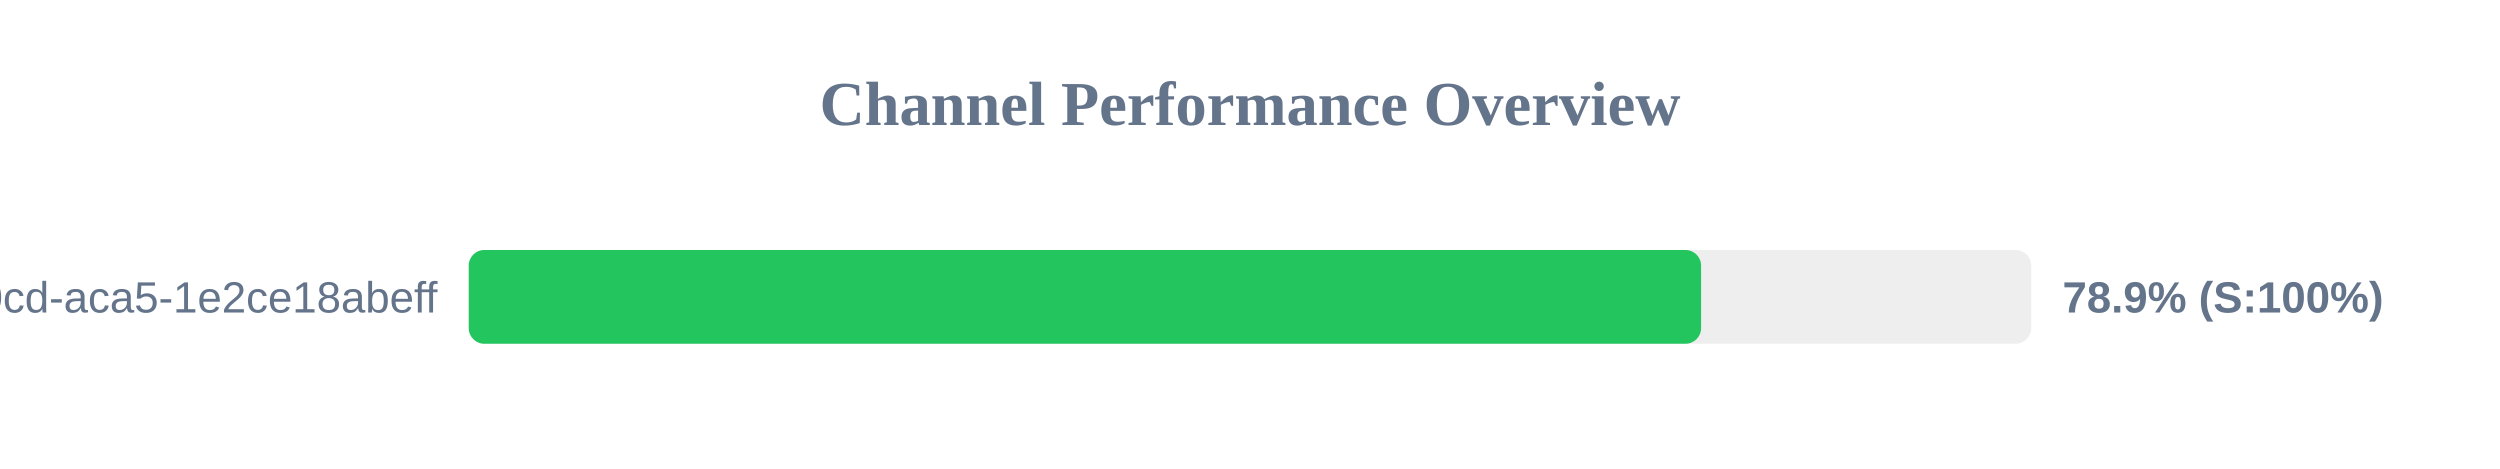
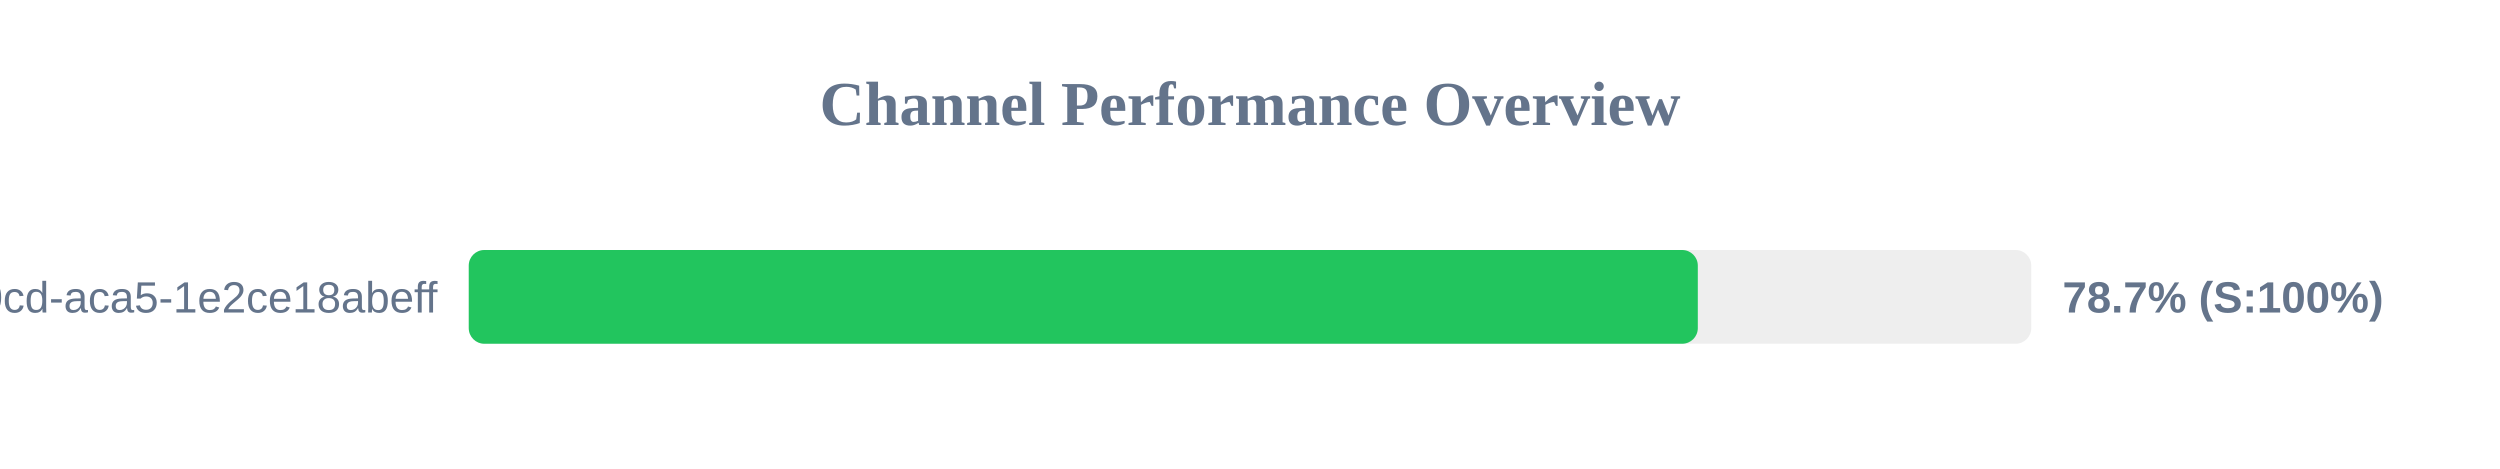
<svg xmlns="http://www.w3.org/2000/svg" width="800" height="150" version="1.1">
  <style>
        .row { font: 14px Arial; fill: #64748b; }
        .score { font: bold 14px Arial; fill: #64748b; }
    </style>
  <text x="400" y="40" text-anchor="middle" font-size="20px" font-weight="bold" fill="#64748b">Channel Performance Overview</text>
  <rect x="150" y="80" width="500" height="30" fill="#eee" rx="5" />
-   <rect x="150" y="80" width="394.35" height="30" fill="#22c55e" rx="5" />
+   <rect x="150" y="80" width="393.3" height="30" fill="#22c55e" rx="5" />
  <text x="140" y="100" text-anchor="end" class="row">?uuid=ebbeef45-0fd8-40cd-aca5-1e2ce18abeff</text>
-   <text x="660" y="100" text-anchor="start" class="score">78.9% (S:100%)</text>
+   <text x="660" y="100" text-anchor="start" class="score">78.7% (S:100%)</text>
</svg>
